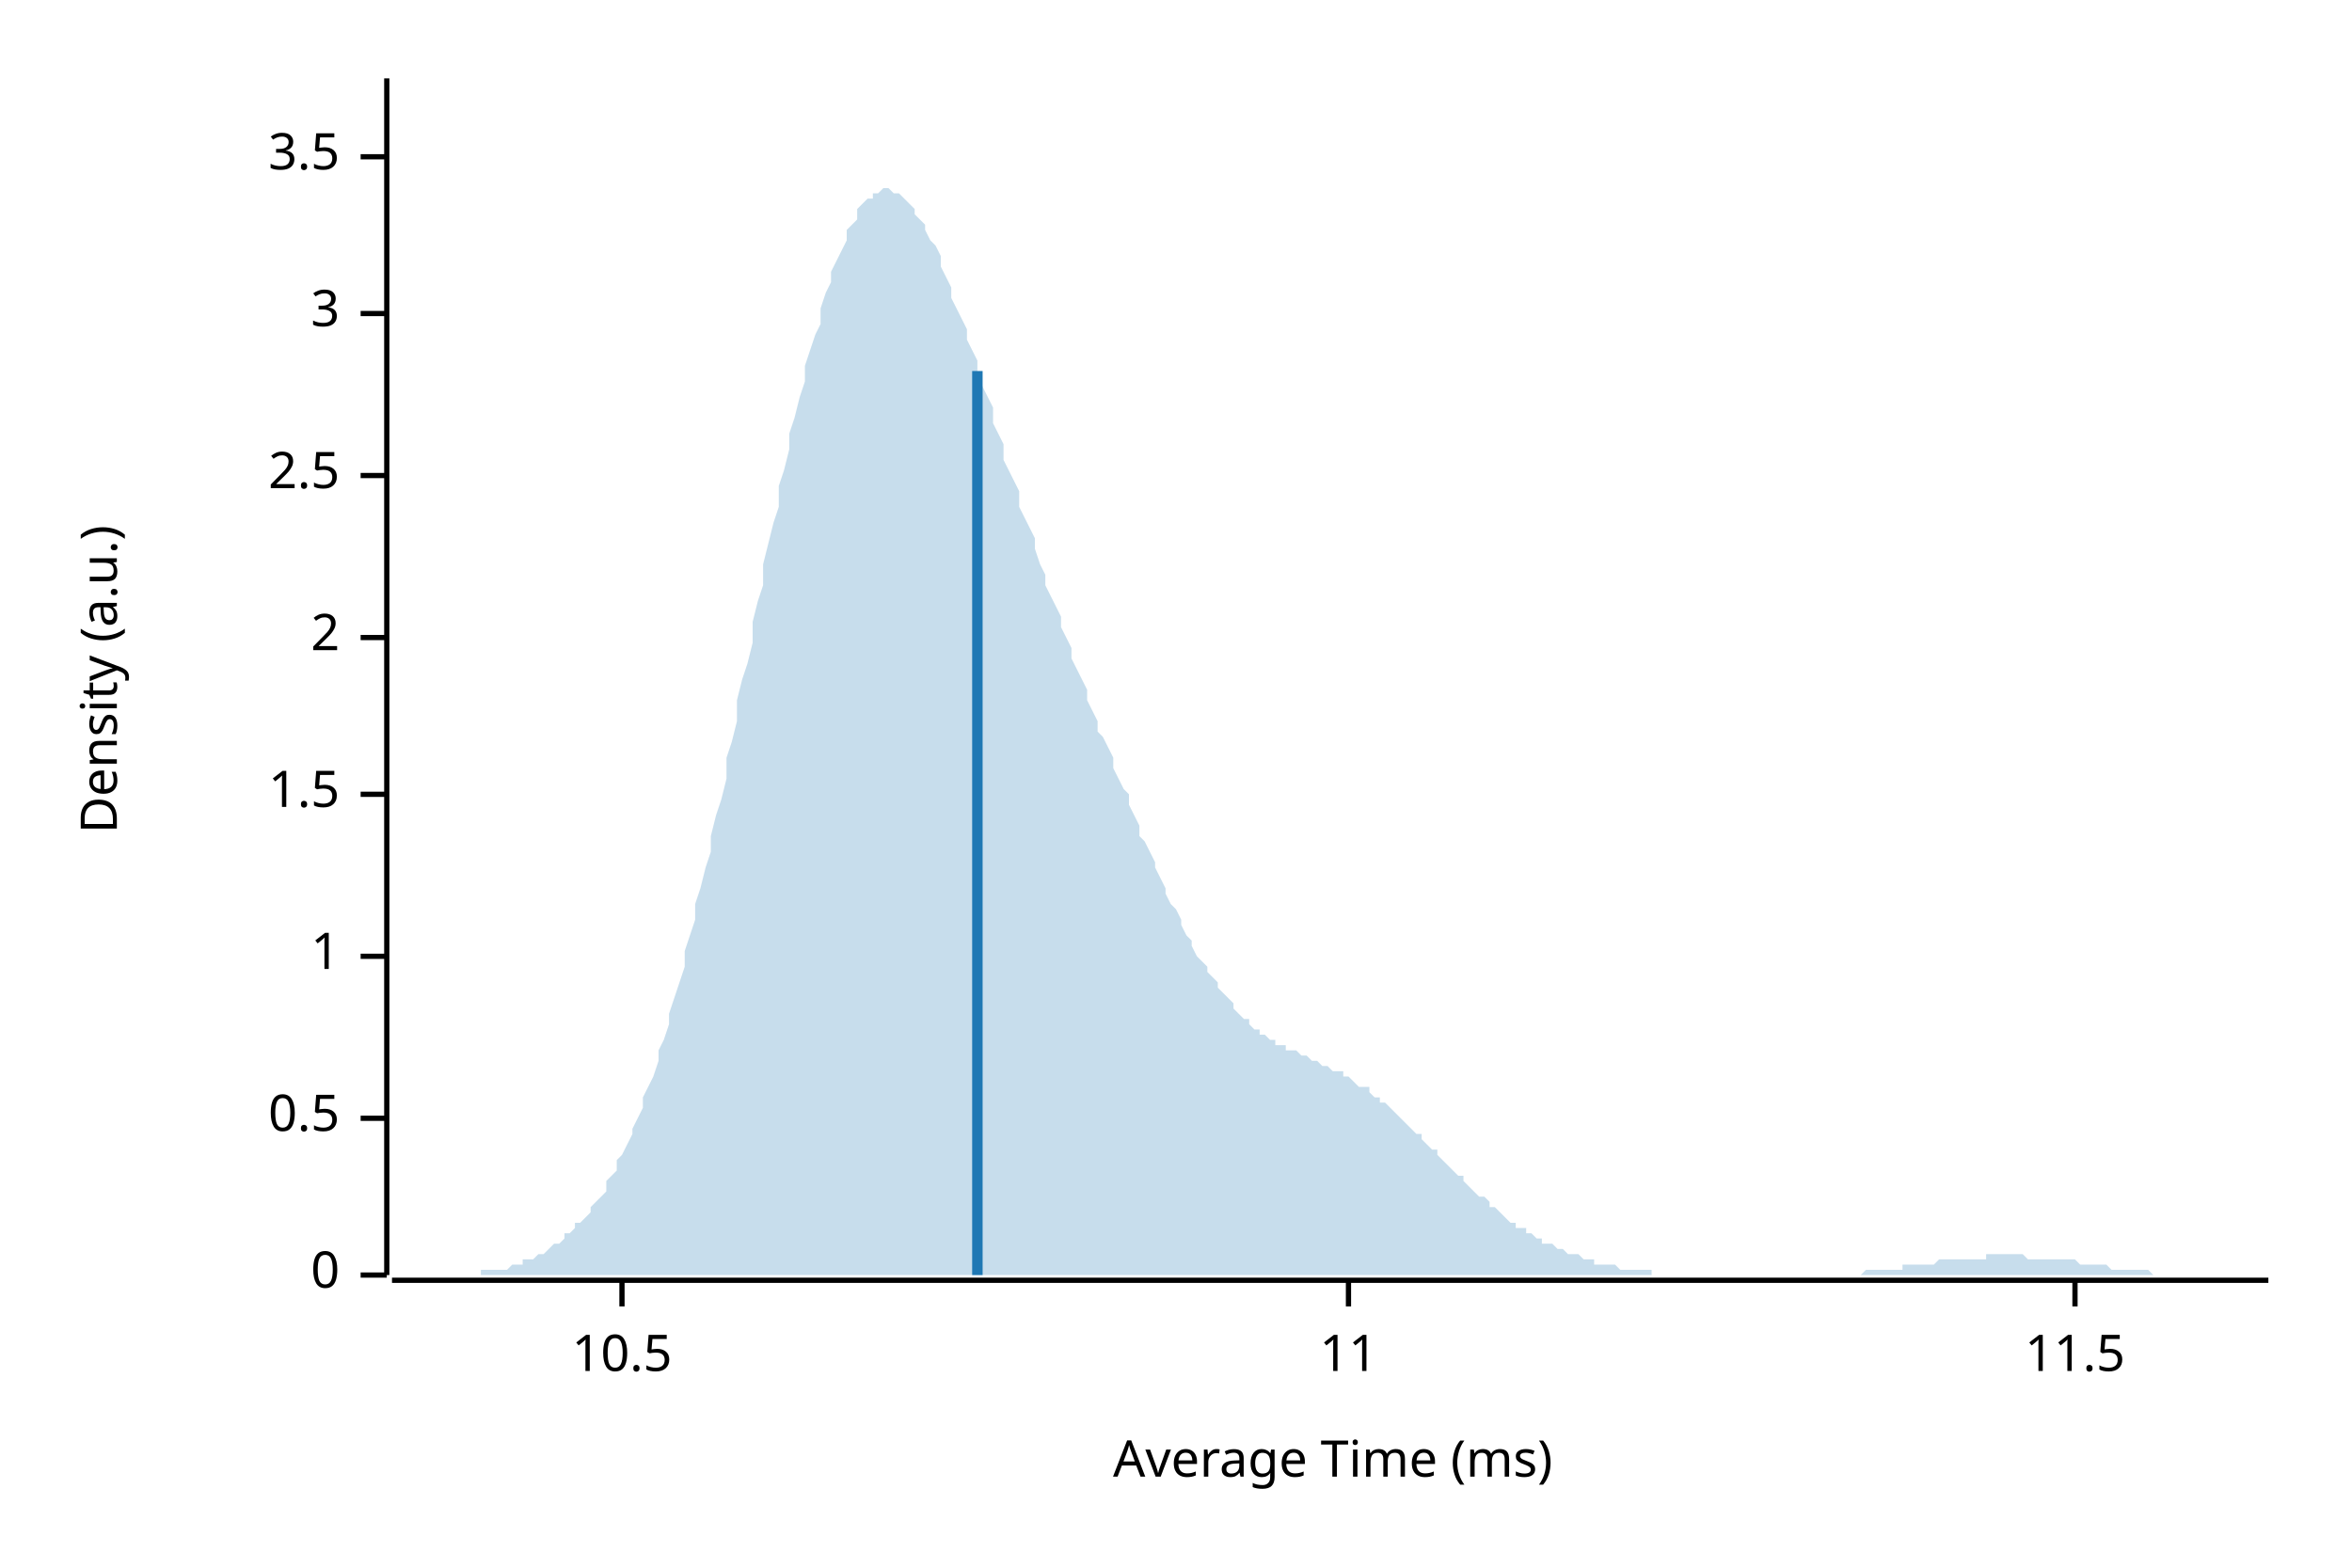
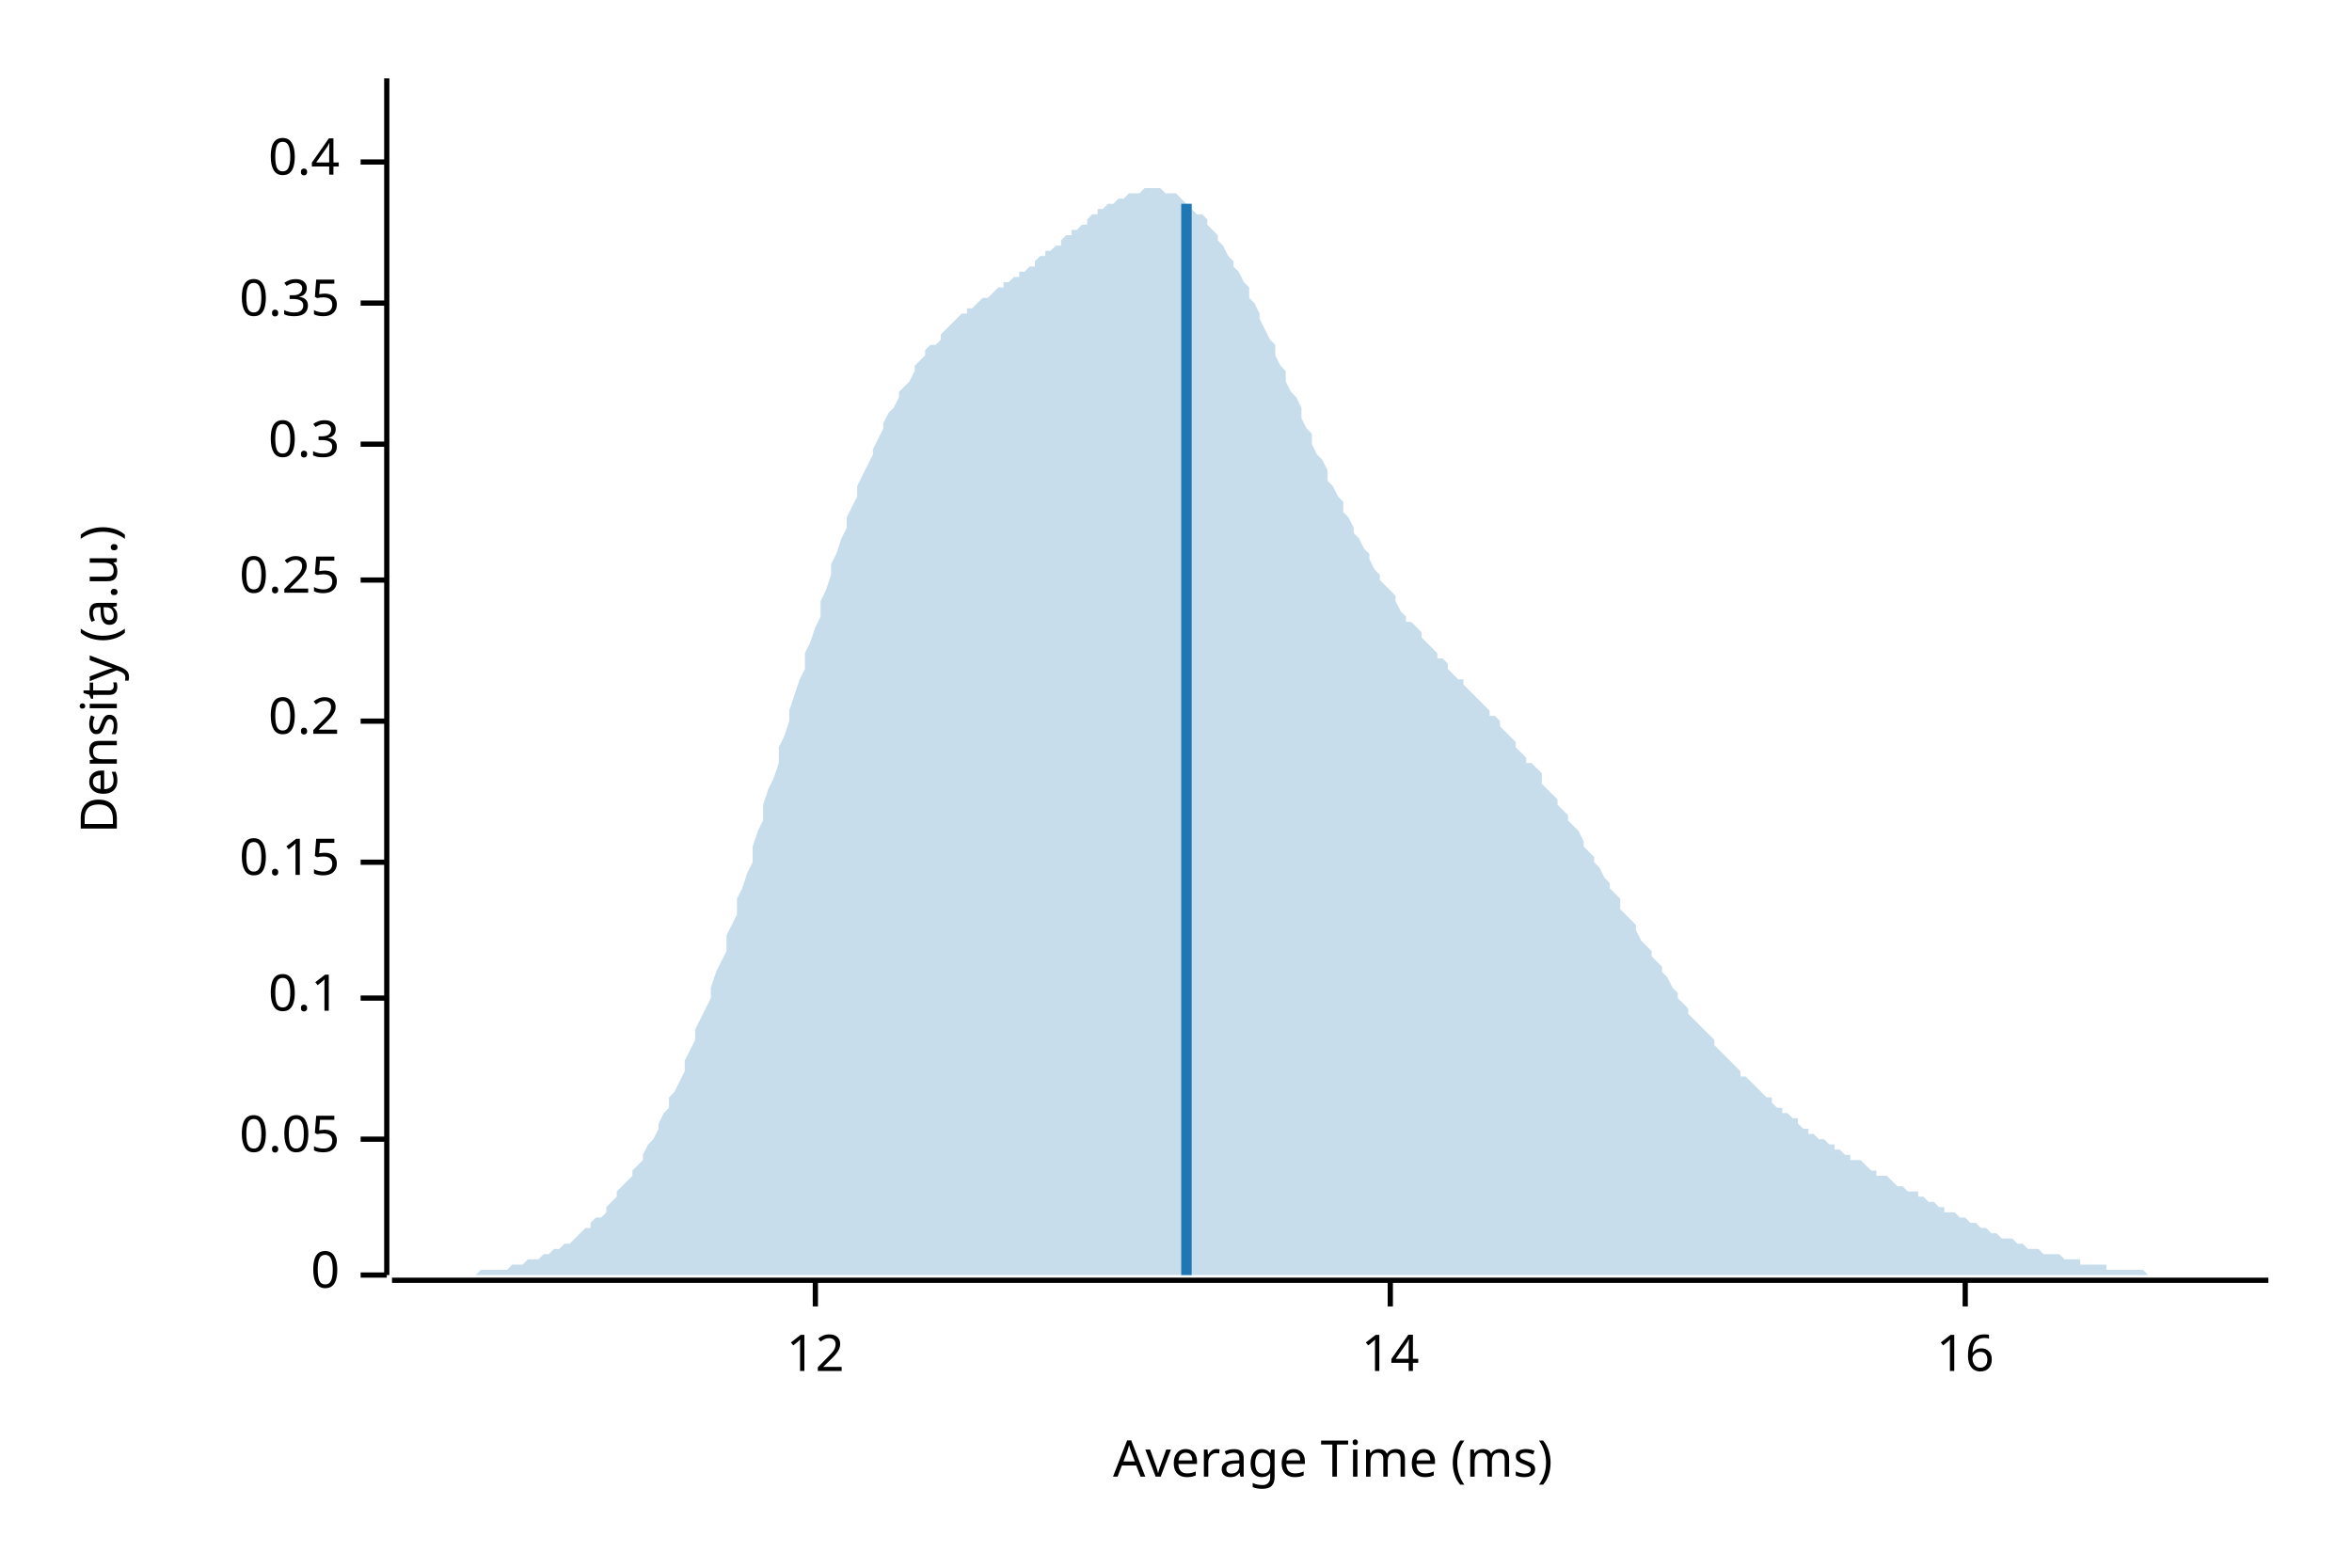
<svg xmlns="http://www.w3.org/2000/svg" width="450" height="300" viewBox="0 0 450 300">
  <text x="15" y="130" dy="0.76em" text-anchor="middle" font-family="sans-serif" font-size="9.677" opacity="1" fill="#000000" transform="rotate(270, 15, 130)">
Density (a.u.)
</text>
  <text x="255" y="285" dy="-0.5ex" text-anchor="middle" font-family="sans-serif" font-size="9.677" opacity="1" fill="#000000">
Average Time (ms)
</text>
  <polyline fill="none" opacity="1" stroke="#000000" stroke-width="1" points="74,15 74,244 " />
  <text x="65" y="244" dy="0.5ex" text-anchor="end" font-family="sans-serif" font-size="9.677" opacity="1" fill="#000000">
0
</text>
  <polyline fill="none" opacity="1" stroke="#000000" stroke-width="1" points="69,244 74,244 " />
-   <text x="65" y="214" dy="0.5ex" text-anchor="end" font-family="sans-serif" font-size="9.677" opacity="1" fill="#000000">
- 0.5
+   <text x="65" y="218" dy="0.5ex" text-anchor="end" font-family="sans-serif" font-size="9.677" opacity="1" fill="#000000">
+ 0.05
</text>
-   <polyline fill="none" opacity="1" stroke="#000000" stroke-width="1" points="69,214 74,214 " />
-   <text x="65" y="183" dy="0.5ex" text-anchor="end" font-family="sans-serif" font-size="9.677" opacity="1" fill="#000000">
- 1
+   <polyline fill="none" opacity="1" stroke="#000000" stroke-width="1" points="69,218 74,218 " />
+   <text x="65" y="191" dy="0.5ex" text-anchor="end" font-family="sans-serif" font-size="9.677" opacity="1" fill="#000000">
+ 0.1
</text>
-   <polyline fill="none" opacity="1" stroke="#000000" stroke-width="1" points="69,183 74,183 " />
-   <text x="65" y="152" dy="0.5ex" text-anchor="end" font-family="sans-serif" font-size="9.677" opacity="1" fill="#000000">
- 1.5
+   <polyline fill="none" opacity="1" stroke="#000000" stroke-width="1" points="69,191 74,191 " />
+   <text x="65" y="165" dy="0.5ex" text-anchor="end" font-family="sans-serif" font-size="9.677" opacity="1" fill="#000000">
+ 0.15
</text>
-   <polyline fill="none" opacity="1" stroke="#000000" stroke-width="1" points="69,152 74,152 " />
-   <text x="65" y="122" dy="0.5ex" text-anchor="end" font-family="sans-serif" font-size="9.677" opacity="1" fill="#000000">
- 2
+   <polyline fill="none" opacity="1" stroke="#000000" stroke-width="1" points="69,165 74,165 " />
+   <text x="65" y="138" dy="0.5ex" text-anchor="end" font-family="sans-serif" font-size="9.677" opacity="1" fill="#000000">
+ 0.2
</text>
-   <polyline fill="none" opacity="1" stroke="#000000" stroke-width="1" points="69,122 74,122 " />
-   <text x="65" y="91" dy="0.5ex" text-anchor="end" font-family="sans-serif" font-size="9.677" opacity="1" fill="#000000">
- 2.5
+   <polyline fill="none" opacity="1" stroke="#000000" stroke-width="1" points="69,138 74,138 " />
+   <text x="65" y="111" dy="0.5ex" text-anchor="end" font-family="sans-serif" font-size="9.677" opacity="1" fill="#000000">
+ 0.25
</text>
-   <polyline fill="none" opacity="1" stroke="#000000" stroke-width="1" points="69,91 74,91 " />
-   <text x="65" y="60" dy="0.5ex" text-anchor="end" font-family="sans-serif" font-size="9.677" opacity="1" fill="#000000">
- 3
+   <polyline fill="none" opacity="1" stroke="#000000" stroke-width="1" points="69,111 74,111 " />
+   <text x="65" y="85" dy="0.5ex" text-anchor="end" font-family="sans-serif" font-size="9.677" opacity="1" fill="#000000">
+ 0.3
</text>
-   <polyline fill="none" opacity="1" stroke="#000000" stroke-width="1" points="69,60 74,60 " />
-   <text x="65" y="30" dy="0.5ex" text-anchor="end" font-family="sans-serif" font-size="9.677" opacity="1" fill="#000000">
- 3.5
+   <polyline fill="none" opacity="1" stroke="#000000" stroke-width="1" points="69,85 74,85 " />
+   <text x="65" y="58" dy="0.5ex" text-anchor="end" font-family="sans-serif" font-size="9.677" opacity="1" fill="#000000">
+ 0.35
</text>
-   <polyline fill="none" opacity="1" stroke="#000000" stroke-width="1" points="69,30 74,30 " />
+   <polyline fill="none" opacity="1" stroke="#000000" stroke-width="1" points="69,58 74,58 " />
+   <text x="65" y="31" dy="0.5ex" text-anchor="end" font-family="sans-serif" font-size="9.677" opacity="1" fill="#000000">
+ 0.4
+ </text>
+   <polyline fill="none" opacity="1" stroke="#000000" stroke-width="1" points="69,31 74,31 " />
  <polyline fill="none" opacity="1" stroke="#000000" stroke-width="1" points="75,245 434,245 " />
-   <text x="119" y="255" dy="0.76em" text-anchor="middle" font-family="sans-serif" font-size="9.677" opacity="1" fill="#000000">
- 10.5
+   <text x="156" y="255" dy="0.76em" text-anchor="middle" font-family="sans-serif" font-size="9.677" opacity="1" fill="#000000">
+ 12
</text>
-   <polyline fill="none" opacity="1" stroke="#000000" stroke-width="1" points="119,245 119,250 " />
-   <text x="258" y="255" dy="0.76em" text-anchor="middle" font-family="sans-serif" font-size="9.677" opacity="1" fill="#000000">
- 11
+   <polyline fill="none" opacity="1" stroke="#000000" stroke-width="1" points="156,245 156,250 " />
+   <text x="266" y="255" dy="0.76em" text-anchor="middle" font-family="sans-serif" font-size="9.677" opacity="1" fill="#000000">
+ 14
</text>
-   <polyline fill="none" opacity="1" stroke="#000000" stroke-width="1" points="258,245 258,250 " />
-   <text x="397" y="255" dy="0.76em" text-anchor="middle" font-family="sans-serif" font-size="9.677" opacity="1" fill="#000000">
- 11.5
+   <polyline fill="none" opacity="1" stroke="#000000" stroke-width="1" points="266,245 266,250 " />
+   <text x="376" y="255" dy="0.76em" text-anchor="middle" font-family="sans-serif" font-size="9.677" opacity="1" fill="#000000">
+ 16
</text>
-   <polyline fill="none" opacity="1" stroke="#000000" stroke-width="1" points="397,245 397,250 " />
-   <polygon opacity="0.25" fill="#1F78B4" points="75,244 75,244 76,244 77,244 77,244 78,244 79,244 80,244 80,244 81,244 82,244 82,244 83,244 84,244 85,244 85,244 86,244 87,244 87,244 88,244 89,244 90,244 90,244 91,244 92,244 92,243 93,243 94,243 95,243 95,243 96,243 97,243 98,242 98,242 99,242 100,242 100,241 101,241 102,241 103,240 103,240 104,240 105,239 105,239 106,238 107,238 108,237 108,236 109,236 110,235 110,234 111,234 112,233 113,232 113,231 114,230 115,229 116,228 116,226 117,225 118,224 118,222 119,221 120,219 121,217 121,216 122,214 123,212 123,210 124,208 125,206 126,203 126,201 127,199 128,196 128,194 129,191 130,188 131,185 131,182 132,179 133,176 133,173 134,170 135,166 136,163 136,160 137,156 138,153 139,149 139,145 140,142 141,138 141,134 142,130 143,127 144,123 144,119 145,115 146,112 146,108 147,104 148,100 149,97 149,93 150,90 151,86 151,83 152,80 153,76 154,73 154,70 155,67 156,64 157,62 157,59 158,56 159,54 159,52 160,50 161,48 162,46 162,44 163,43 164,42 164,40 165,39 166,38 167,38 167,37 168,37 169,36 169,36 170,36 171,37 172,37 172,37 173,38 174,39 175,40 175,41 176,42 177,43 177,44 178,46 179,47 180,49 180,51 181,53 182,55 182,57 183,59 184,61 185,63 185,65 186,67 187,69 187,72 188,74 189,76 190,78 190,81 191,83 192,85 192,88 193,90 194,92 195,94 195,97 196,99 197,101 198,103 198,105 199,108 200,110 200,112 201,114 202,116 203,118 203,120 204,122 205,124 205,126 206,128 207,130 208,132 208,134 209,136 210,138 210,140 211,141 212,143 213,145 213,147 214,149 215,151 216,152 216,154 217,156 218,158 218,160 219,161 220,163 221,165 221,166 222,168 223,170 223,171 224,173 225,174 226,176 226,177 227,179 228,180 228,181 229,183 230,184 231,185 231,186 232,187 233,188 233,189 234,190 235,191 236,192 236,193 237,194 238,195 239,195 239,196 240,197 241,197 241,198 242,198 243,199 244,199 244,200 245,200 246,200 246,201 247,201 248,201 249,202 249,202 250,202 251,203 251,203 252,203 253,204 254,204 254,204 255,205 256,205 257,205 257,206 258,206 259,207 259,207 260,208 261,208 262,208 262,209 263,210 264,210 264,211 265,211 266,212 267,213 267,213 268,214 269,215 269,215 270,216 271,217 272,217 272,218 273,219 274,220 275,220 275,221 276,222 277,223 277,223 278,224 279,225 280,225 280,226 281,227 282,228 282,228 283,229 284,229 285,230 285,231 286,231 287,232 287,232 288,233 289,234 290,234 290,235 291,235 292,235 292,236 293,236 294,237 295,237 295,238 296,238 297,238 298,239 298,239 299,239 300,240 300,240 301,240 302,240 303,241 303,241 304,241 305,241 305,242 306,242 307,242 308,242 308,242 309,242 310,243 310,243 311,243 312,243 313,243 313,243 314,243 315,243 316,243 316,244 317,244 318,244 318,244 319,244 320,244 321,244 321,244 322,244 323,244 323,244 324,244 325,244 326,244 326,244 327,244 328,244 328,244 329,244 330,244 331,244 331,244 332,244 333,244 333,244 334,244 335,244 336,244 336,244 337,244 338,244 339,244 339,244 340,244 341,244 341,244 342,244 343,244 344,244 344,244 345,244 346,244 346,244 347,244 348,244 349,244 349,244 350,244 351,244 351,244 352,244 353,244 354,244 354,244 355,244 356,244 357,243 357,243 358,243 359,243 359,243 360,243 361,243 362,243 362,243 363,243 364,243 364,242 365,242 366,242 367,242 367,242 368,242 369,242 369,242 370,242 371,241 372,241 372,241 373,241 374,241 375,241 375,241 376,241 377,241 377,241 378,241 379,241 380,241 380,240 381,240 382,240 382,240 383,240 384,240 385,240 385,240 386,240 387,240 387,240 388,241 389,241 390,241 390,241 391,241 392,241 392,241 393,241 394,241 395,241 395,241 396,241 397,241 398,242 398,242 399,242 400,242 400,242 401,242 402,242 403,242 403,242 404,243 405,243 405,243 406,243 407,243 408,243 408,243 409,243 410,243 410,243 411,243 412,244 413,244 413,244 414,244 415,244 416,244 416,244 417,244 418,244 418,244 419,244 420,244 421,244 421,244 422,244 423,244 423,244 424,244 425,244 426,244 426,244 427,244 428,244 428,244 429,244 430,244 431,244 431,244 432,244 433,244 434,244 434,244 75,244 " />
-   <polyline fill="none" opacity="1" stroke="#1F78B4" stroke-width="2" points="187,244 187,71 " />
+   <polyline fill="none" opacity="1" stroke="#000000" stroke-width="1" points="376,245 376,250 " />
+   <polygon opacity="0.25" fill="#1F78B4" points="75,244 75,244 76,244 77,244 77,244 78,244 79,244 80,244 80,244 81,244 82,244 82,244 83,244 84,244 85,244 85,244 86,244 87,244 87,244 88,244 89,244 90,244 90,244 91,244 92,243 92,243 93,243 94,243 95,243 95,243 96,243 97,243 98,242 98,242 99,242 100,242 100,242 101,241 102,241 103,241 103,241 104,240 105,240 105,240 106,239 107,239 108,238 108,238 109,238 110,237 110,237 111,236 112,235 113,235 113,234 114,233 115,233 116,232 116,231 117,230 118,229 118,228 119,227 120,226 121,225 121,224 122,223 123,222 123,221 124,219 125,218 126,216 126,215 127,213 128,212 128,210 129,209 130,207 131,205 131,203 132,201 133,199 133,197 134,195 135,193 136,191 136,189 137,186 138,184 139,182 139,179 140,177 141,175 141,172 142,170 143,167 144,165 144,162 145,159 146,157 146,154 147,151 148,149 149,146 149,143 150,141 151,138 151,136 152,133 153,130 154,128 154,125 155,123 156,120 157,118 157,115 158,113 159,110 159,108 160,106 161,103 162,101 162,99 163,97 164,95 164,93 165,91 166,89 167,87 167,86 168,84 169,82 169,81 170,79 171,78 172,76 172,75 173,74 174,73 175,71 175,70 176,69 177,68 177,67 178,66 179,66 180,65 180,64 181,63 182,62 182,62 183,61 184,60 185,60 185,59 186,59 187,58 187,58 188,57 189,57 190,56 190,56 191,55 192,55 192,54 193,54 194,53 195,53 195,52 196,52 197,51 198,51 198,50 199,49 200,49 200,48 201,48 202,47 203,47 203,46 204,45 205,45 205,44 206,44 207,43 208,43 208,42 209,41 210,41 210,40 211,40 212,39 213,39 213,39 214,38 215,38 216,37 216,37 217,37 218,37 218,37 219,36 220,36 221,36 221,36 222,36 223,37 223,37 224,37 225,37 226,38 226,38 227,39 228,39 228,40 229,41 230,41 231,42 231,43 232,44 233,45 233,46 234,47 235,49 236,50 236,51 237,52 238,54 239,55 239,57 240,58 241,60 241,61 242,63 243,65 244,66 244,68 245,70 246,71 246,73 247,75 248,76 249,78 249,80 250,82 251,83 251,85 252,87 253,88 254,90 254,92 255,93 256,95 257,96 257,98 258,99 259,101 259,102 260,103 261,105 262,106 262,107 263,109 264,110 264,111 265,112 266,113 267,114 267,115 268,117 269,118 269,119 270,119 271,120 272,121 272,122 273,123 274,124 275,125 275,126 276,126 277,127 277,128 278,129 279,130 280,130 280,131 281,132 282,133 282,133 283,134 284,135 285,136 285,137 286,137 287,138 287,139 288,140 289,141 290,142 290,143 291,144 292,145 292,146 293,146 294,147 295,148 295,150 296,151 297,152 298,153 298,154 299,155 300,156 300,157 301,158 302,159 303,161 303,162 304,163 305,164 305,165 306,166 307,168 308,169 308,170 309,171 310,172 310,174 311,175 312,176 313,177 313,178 314,180 315,181 316,182 316,183 317,184 318,185 318,186 319,187 320,189 321,190 321,191 322,192 323,193 323,194 324,195 325,196 326,197 326,197 327,198 328,199 328,200 329,201 330,202 331,203 331,203 332,204 333,205 333,206 334,206 335,207 336,208 336,208 337,209 338,210 339,210 339,211 340,212 341,212 341,213 342,213 343,214 344,214 344,215 345,216 346,216 346,217 347,217 348,218 349,218 349,218 350,219 351,219 351,220 352,220 353,221 354,221 354,222 355,222 356,222 357,223 357,223 358,224 359,224 359,225 360,225 361,225 362,226 362,226 363,227 364,227 364,227 365,228 366,228 367,228 367,229 368,229 369,230 369,230 370,230 371,231 372,231 372,232 373,232 374,232 375,233 375,233 376,233 377,234 377,234 378,234 379,235 380,235 380,235 381,236 382,236 382,236 383,237 384,237 385,237 385,237 386,238 387,238 387,238 388,239 389,239 390,239 390,239 391,240 392,240 392,240 393,240 394,240 395,241 395,241 396,241 397,241 398,241 398,242 399,242 400,242 400,242 401,242 402,242 403,242 403,243 404,243 405,243 405,243 406,243 407,243 408,243 408,243 409,243 410,243 410,243 411,244 412,244 413,244 413,244 414,244 415,244 416,244 416,244 417,244 418,244 418,244 419,244 420,244 421,244 421,244 422,244 423,244 423,244 424,244 425,244 426,244 426,244 427,244 428,244 428,244 429,244 430,244 431,244 431,244 432,244 433,244 434,244 434,244 75,244 " />
+   <polyline fill="none" opacity="1" stroke="#1F78B4" stroke-width="2" points="227,244 227,39 " />
</svg>
